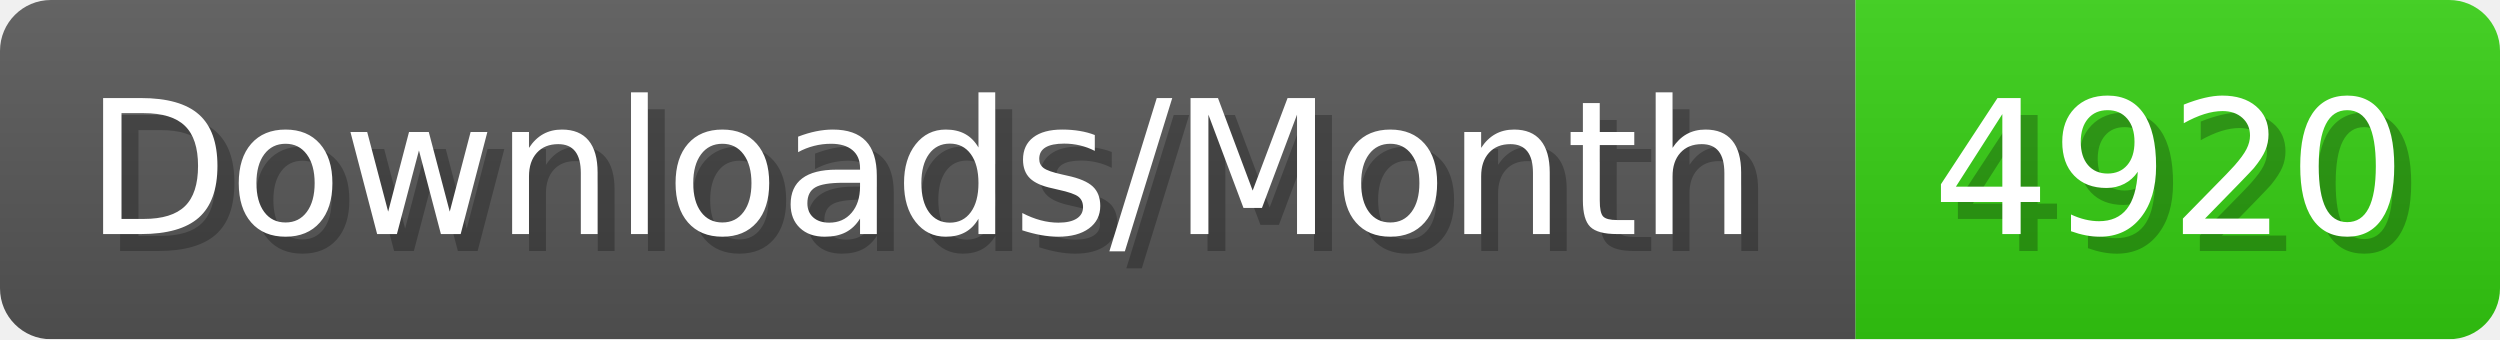
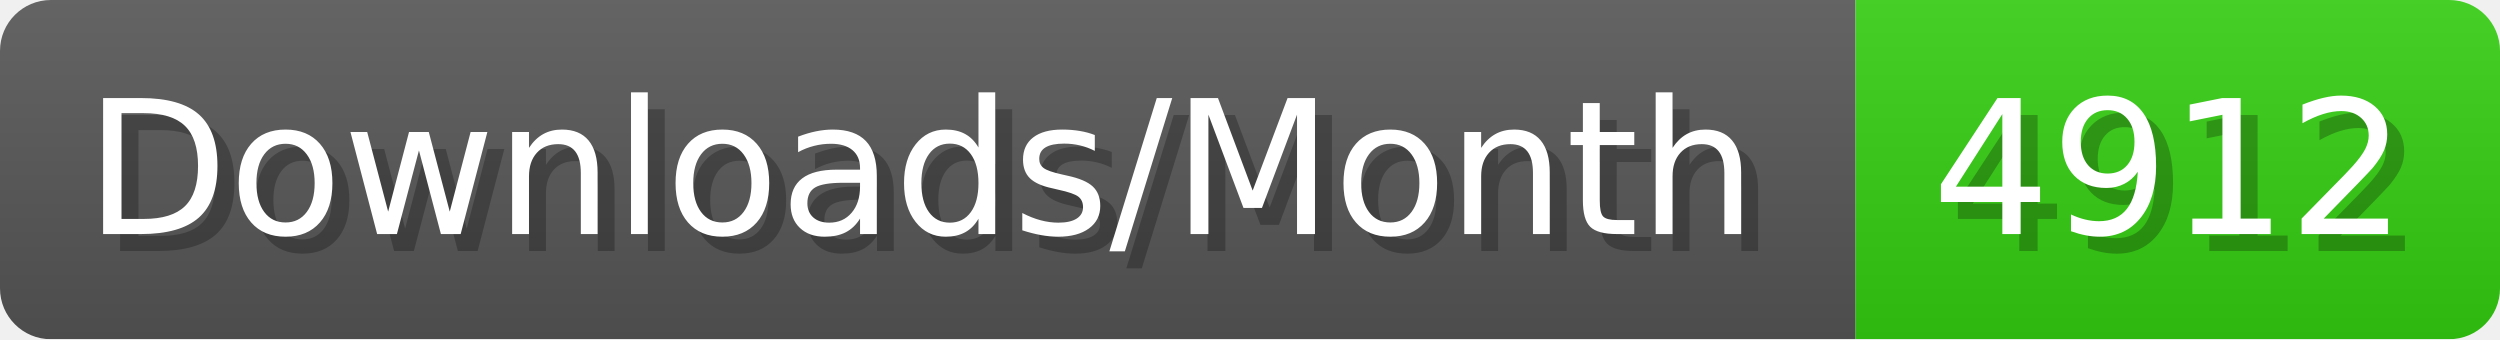
- <svg xmlns="http://www.w3.org/2000/svg" width="147.4" height="20" viewBox="0 0 1474 200" role="img" aria-label="Downloads/Month: 4920">
+ <svg xmlns="http://www.w3.org/2000/svg" width="147.4" height="20" viewBox="0 0 1474 200" role="img" aria-label="Downloads/Month: 4912">
  <linearGradient id="YlXUI" x2="0" y2="100%">
    <stop offset="0" stop-opacity=".1" stop-color="#EEE" />
    <stop offset="1" stop-opacity=".1" />
  </linearGradient>
  <mask id="JHhop">
    <rect width="1474" height="200" rx="30" fill="#FFF" />
  </mask>
  <g mask="url(#JHhop)">
    <rect width="1094" height="200" fill="#555" />
    <rect width="380" height="200" fill="#3C1" x="1094" />
    <rect width="1474" height="200" fill="url(#YlXUI)" />
  </g>
  <g aria-hidden="true" fill="#fff" text-anchor="start" font-family="Verdana,DejaVu Sans,sans-serif" font-size="110">
    <text x="60" y="148" textLength="994" fill="#000" opacity="0.25">Downloads/Month</text>
    <text x="50" y="138" textLength="994">Downloads/Month</text>
-     <text x="1149" y="148" textLength="280" fill="#000" opacity="0.25">4920</text>
-     <text x="1139" y="138" textLength="280">4920</text>
+     <text x="1149" y="148" textLength="280" fill="#000" opacity="0.25">4912</text>
+     <text x="1139" y="138" textLength="280">4912</text>
  </g>
</svg>
